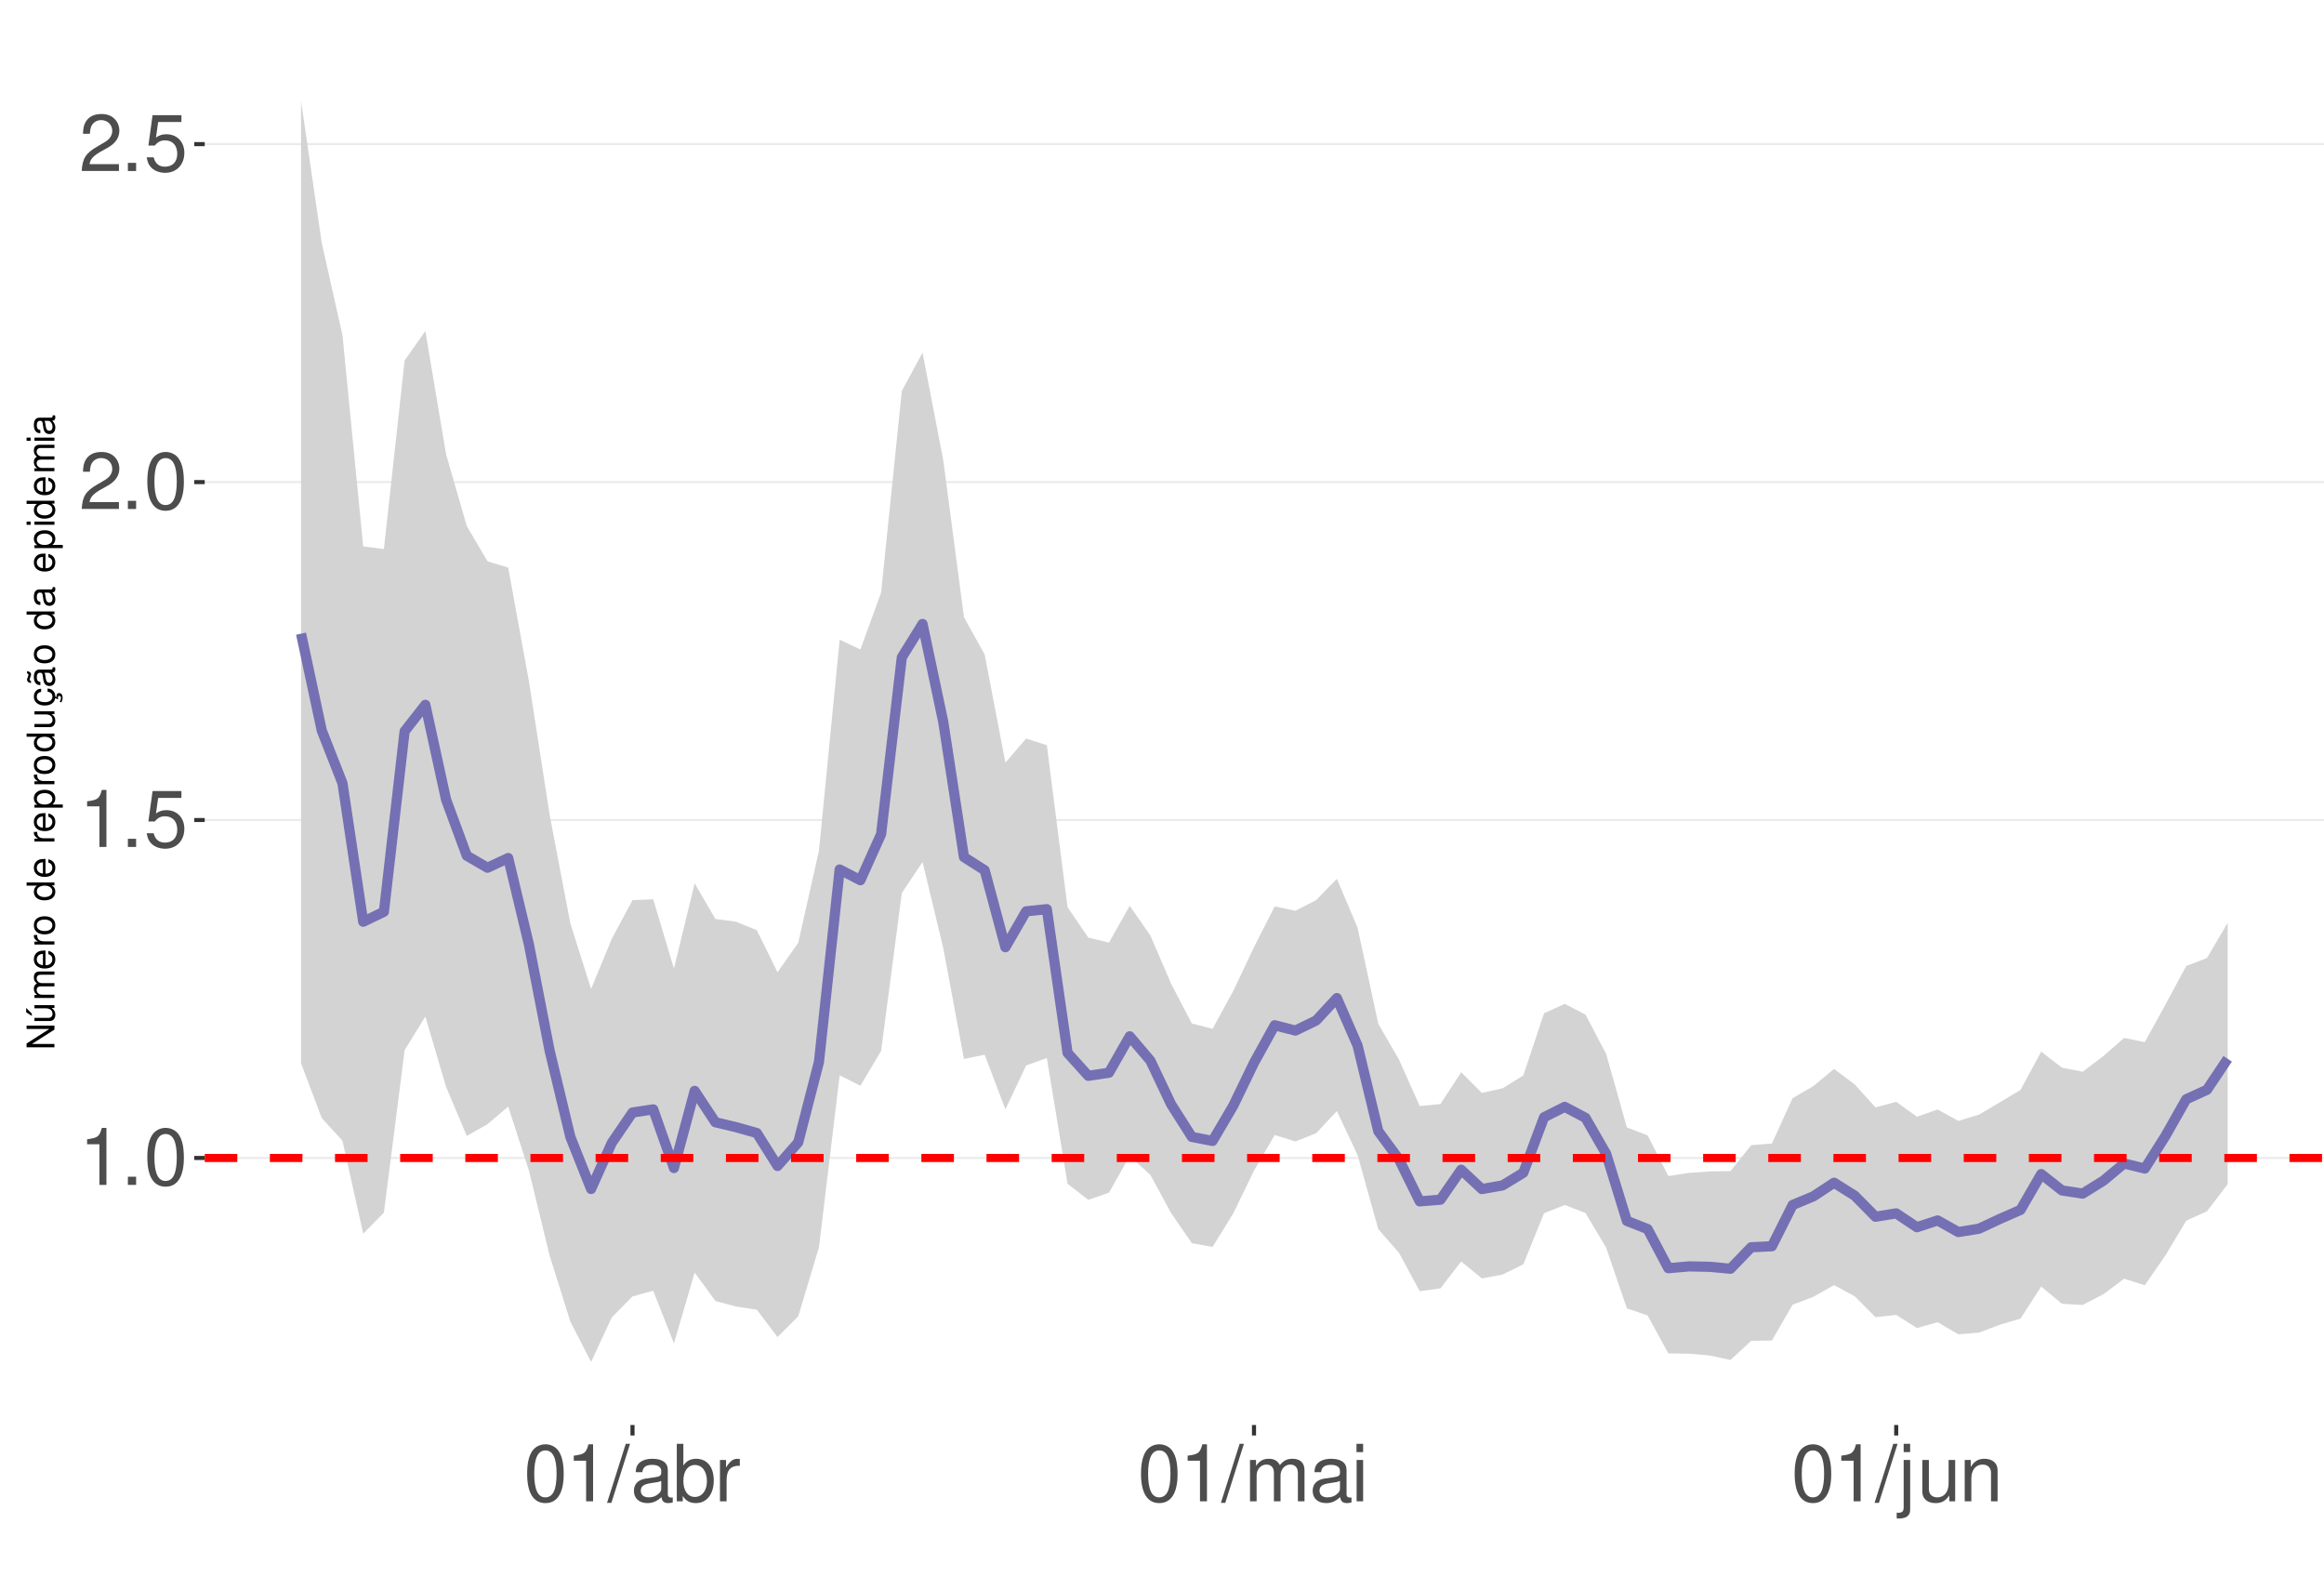
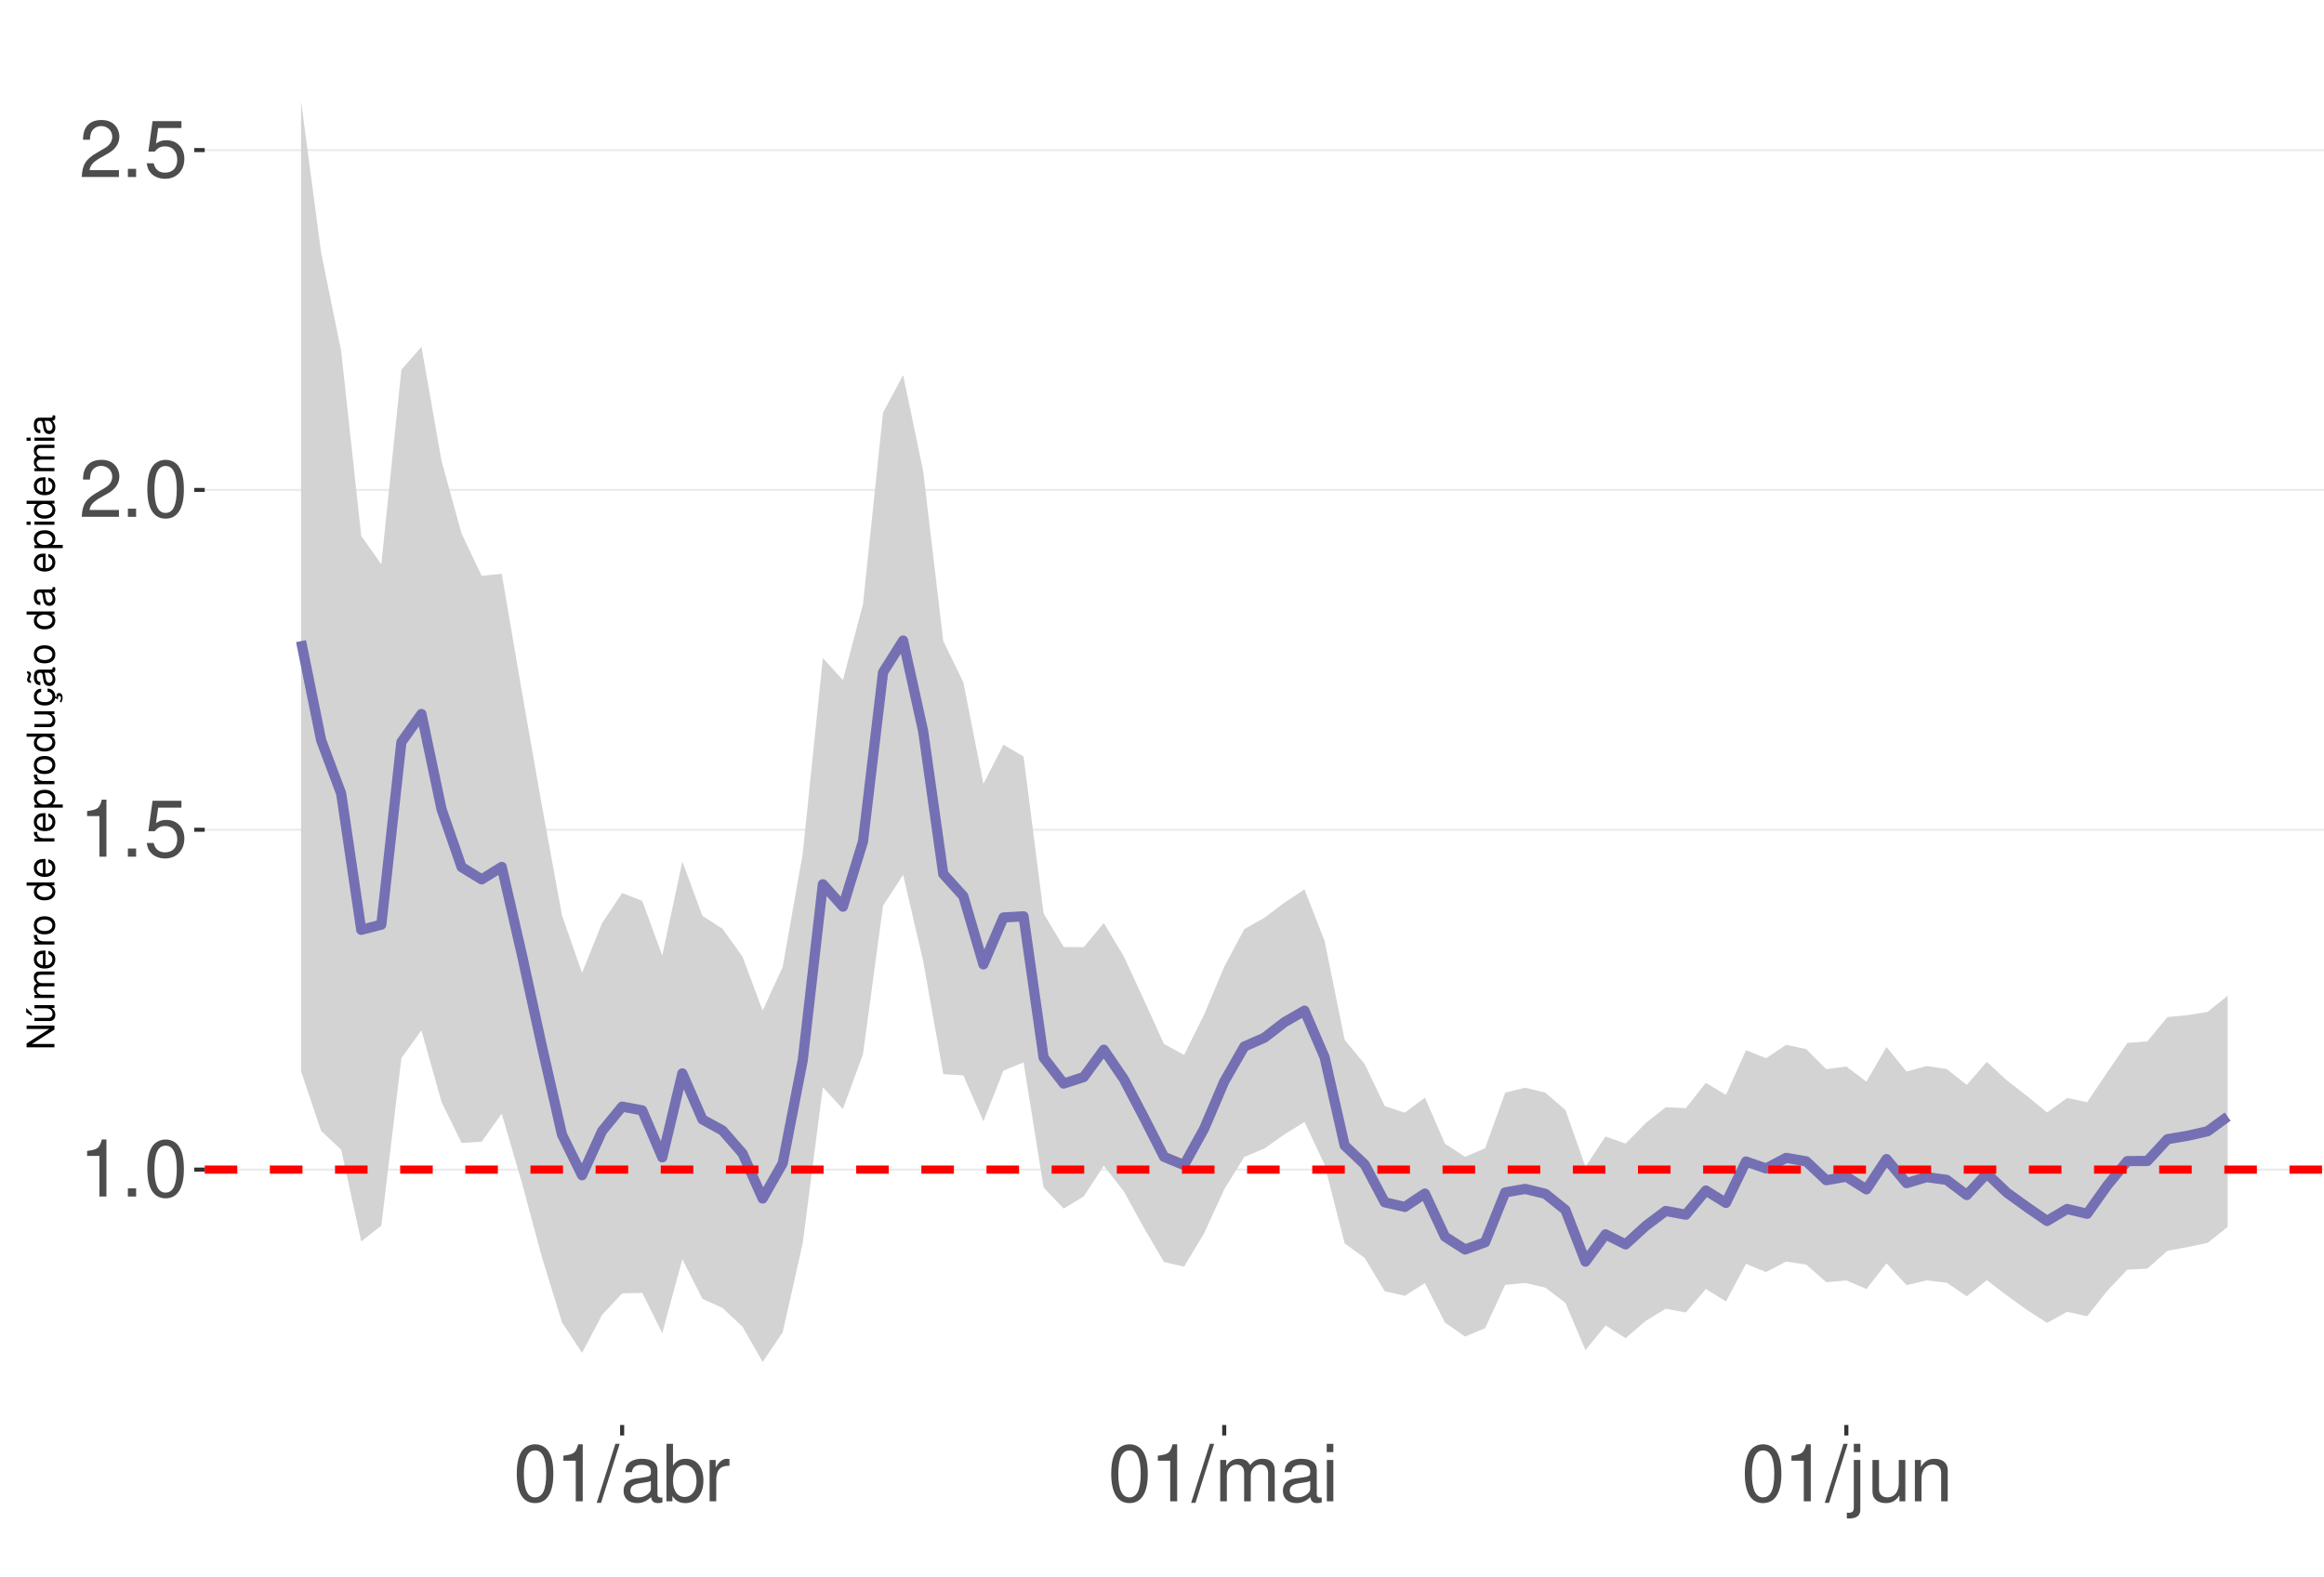
<svg xmlns="http://www.w3.org/2000/svg" xmlns:xlink="http://www.w3.org/1999/xlink" width="609pt" height="413pt" viewBox="0 0 609 413" version="1.1">
  <defs>
    <g>
      <symbol overflow="visible" id="glyph0-0">
        <path style="stroke:none;" d="" />
      </symbol>
      <symbol overflow="visible" id="glyph0-1">
        <path style="stroke:none;" d="M 5.344 -10.641 L 5.344 0 L 7.172 0 L 7.172 -14.938 L 5.969 -14.938 C 5.328 -12.641 4.922 -12.328 2.109 -11.953 L 2.109 -10.641 Z M 5.344 -10.641 " />
      </symbol>
      <symbol overflow="visible" id="glyph0-2">
        <path style="stroke:none;" d="M 3.953 -2.141 L 1.797 -2.141 L 1.797 0 L 3.953 0 Z M 3.953 -2.141 " />
      </symbol>
      <symbol overflow="visible" id="glyph0-3">
        <path style="stroke:none;" d="M 5.688 -14.938 C 4.312 -14.938 3.078 -14.312 2.312 -13.297 C 1.359 -11.984 0.891 -10 0.891 -7.234 C 0.891 -2.188 2.547 0.469 5.688 0.469 C 8.781 0.469 10.469 -2.188 10.469 -7.109 C 10.469 -10 10.016 -11.938 9.047 -13.297 C 8.281 -14.328 7.062 -14.938 5.688 -14.938 Z M 5.688 -13.328 C 7.641 -13.328 8.609 -11.312 8.609 -7.266 C 8.609 -3.016 7.656 -1.031 5.641 -1.031 C 3.719 -1.031 2.75 -3.094 2.75 -7.203 C 2.75 -11.312 3.719 -13.328 5.688 -13.328 Z M 5.688 -13.328 " />
      </symbol>
      <symbol overflow="visible" id="glyph0-4">
        <path style="stroke:none;" d="M 9.828 -14.641 L 2.266 -14.641 L 1.172 -6.672 L 2.844 -6.672 C 3.703 -7.688 4.406 -8.031 5.562 -8.031 C 7.516 -8.031 8.734 -6.688 8.734 -4.531 C 8.734 -2.422 7.516 -1.141 5.531 -1.141 C 3.953 -1.141 2.969 -1.938 2.547 -3.594 L 0.719 -3.594 C 0.969 -2.391 1.172 -1.812 1.609 -1.281 C 2.438 -0.172 3.922 0.469 5.578 0.469 C 8.531 0.469 10.594 -1.672 10.594 -4.766 C 10.594 -7.656 8.672 -9.641 5.859 -9.641 C 4.828 -9.641 4 -9.375 3.156 -8.766 L 3.734 -12.844 L 9.828 -12.844 Z M 9.828 -14.641 " />
      </symbol>
      <symbol overflow="visible" id="glyph0-5">
        <path style="stroke:none;" d="M 10.453 -1.797 L 2.75 -1.797 C 2.938 -3.031 3.594 -3.828 5.391 -4.922 L 7.453 -6.078 C 9.5 -7.203 10.562 -8.734 10.562 -10.578 C 10.562 -11.812 10.062 -12.969 9.188 -13.781 C 8.328 -14.562 7.25 -14.938 5.859 -14.938 C 4 -14.938 2.625 -14.281 1.812 -13 C 1.297 -12.203 1.078 -11.281 1.031 -9.766 L 2.844 -9.766 C 2.906 -10.781 3.031 -11.375 3.281 -11.875 C 3.766 -12.781 4.703 -13.344 5.797 -13.344 C 7.453 -13.344 8.703 -12.141 8.703 -10.531 C 8.703 -9.344 8.016 -8.297 6.719 -7.562 L 4.812 -6.438 C 1.75 -4.688 0.875 -3.281 0.703 -0.016 L 10.453 -0.016 Z M 10.453 -1.797 " />
      </symbol>
      <symbol overflow="visible" id="glyph0-6">
        <path style="stroke:none;" d="M 4.734 -15.062 L -0.172 0.406 L 0.969 0.406 L 5.859 -15.062 Z M 4.734 -15.062 " />
      </symbol>
      <symbol overflow="visible" id="glyph0-7">
        <path style="stroke:none;" d="M 11.047 -1.016 C 10.859 -0.969 10.781 -0.969 10.672 -0.969 C 10.078 -0.969 9.75 -1.281 9.75 -1.812 L 9.75 -8.188 C 9.75 -10.094 8.344 -11.141 5.688 -11.141 C 4.094 -11.141 2.828 -10.672 2.094 -9.875 C 1.594 -9.312 1.391 -8.703 1.344 -7.625 L 3.078 -7.625 C 3.219 -8.938 4 -9.547 5.625 -9.547 C 7.188 -9.547 8.031 -8.969 8.031 -7.938 L 8.031 -7.484 C 8.016 -6.734 7.641 -6.469 6.234 -6.281 C 3.797 -5.969 3.422 -5.891 2.766 -5.625 C 1.516 -5.078 0.875 -4.125 0.875 -2.734 C 0.875 -0.766 2.234 0.469 4.422 0.469 C 5.781 0.469 6.875 0 8.094 -1.109 C 8.219 0 8.766 0.469 9.875 0.469 C 10.25 0.469 10.469 0.438 11.047 0.297 Z M 8.031 -3.406 C 8.031 -2.828 7.875 -2.484 7.359 -2 C 6.656 -1.359 5.797 -1.031 4.797 -1.031 C 3.453 -1.031 2.672 -1.672 2.672 -2.766 C 2.672 -3.906 3.406 -4.484 5.266 -4.75 C 7.109 -5 7.453 -5.078 8.031 -5.344 Z M 8.031 -3.406 " />
      </symbol>
      <symbol overflow="visible" id="glyph0-8">
        <path style="stroke:none;" d="M 1.109 -15.062 L 1.109 0 L 2.672 0 L 2.672 -1.391 C 3.484 -0.125 4.578 0.469 6.094 0.469 C 8.938 0.469 10.797 -1.859 10.797 -5.453 C 10.797 -8.969 9.047 -11.141 6.172 -11.141 C 4.688 -11.141 3.641 -10.578 2.828 -9.359 L 2.828 -15.062 Z M 5.844 -9.516 C 7.766 -9.516 9 -7.844 9 -5.266 C 9 -2.812 7.719 -1.141 5.844 -1.141 C 4 -1.141 2.828 -2.781 2.828 -5.328 C 2.828 -7.875 4 -9.516 5.844 -9.516 Z M 5.844 -9.516 " />
      </symbol>
      <symbol overflow="visible" id="glyph0-9">
        <path style="stroke:none;" d="M 1.422 -10.828 L 1.422 0 L 3.156 0 L 3.156 -5.625 C 3.188 -8.219 4.25 -9.375 6.625 -9.312 L 6.625 -11.078 C 6.344 -11.109 6.172 -11.141 5.969 -11.141 C 4.859 -11.141 4 -10.469 3.016 -8.859 L 3.016 -10.828 Z M 1.422 -10.828 " />
      </symbol>
      <symbol overflow="visible" id="glyph0-10">
        <path style="stroke:none;" d="M 1.453 -10.828 L 1.453 0 L 3.188 0 L 3.188 -6.797 C 3.188 -8.359 4.312 -9.625 5.719 -9.625 C 7 -9.625 7.719 -8.844 7.719 -7.453 L 7.719 0 L 9.453 0 L 9.453 -6.797 C 9.453 -8.359 10.594 -9.625 12 -9.625 C 13.266 -9.625 14 -8.812 14 -7.453 L 14 0 L 15.734 0 L 15.734 -8.125 C 15.734 -10.062 14.625 -11.141 12.594 -11.141 C 11.156 -11.141 10.281 -10.703 9.281 -9.484 C 8.641 -10.641 7.766 -11.141 6.359 -11.141 C 4.922 -11.141 3.953 -10.594 3.031 -9.297 L 3.031 -10.828 Z M 1.453 -10.828 " />
      </symbol>
      <symbol overflow="visible" id="glyph0-11">
        <path style="stroke:none;" d="M 3.094 -10.828 L 1.391 -10.828 L 1.391 0 L 3.094 0 Z M 3.094 -15.062 L 1.359 -15.062 L 1.359 -12.891 L 3.094 -12.891 Z M 3.094 -15.062 " />
      </symbol>
      <symbol overflow="visible" id="glyph0-12">
        <path style="stroke:none;" d="M 1.453 -10.828 L 1.453 1.562 C 1.453 2.641 1.109 3 0.047 3 C -0.078 3 -0.141 3 -0.375 2.969 L -0.375 4.438 C -0.172 4.484 -0.062 4.5 0.203 4.5 C 2.141 4.5 3.156 3.734 3.156 2.25 L 3.156 -10.828 Z M 3.156 -15.062 L 1.453 -15.062 L 1.453 -12.891 L 3.156 -12.891 Z M 3.156 -15.062 " />
      </symbol>
      <symbol overflow="visible" id="glyph0-13">
        <path style="stroke:none;" d="M 9.953 0 L 9.953 -10.828 L 8.234 -10.828 L 8.234 -4.688 C 8.234 -2.484 7.078 -1.031 5.281 -1.031 C 3.922 -1.031 3.062 -1.859 3.062 -3.156 L 3.062 -10.828 L 1.344 -10.828 L 1.344 -2.484 C 1.344 -0.688 2.688 0.469 4.797 0.469 C 6.375 0.469 7.391 -0.078 8.406 -1.516 L 8.406 0 Z M 9.953 0 " />
      </symbol>
      <symbol overflow="visible" id="glyph0-14">
        <path style="stroke:none;" d="M 1.453 -10.828 L 1.453 0 L 3.188 0 L 3.188 -5.969 C 3.188 -8.188 4.344 -9.625 6.109 -9.625 C 7.484 -9.625 8.344 -8.797 8.344 -7.5 L 8.344 0 L 10.062 0 L 10.062 -8.188 C 10.062 -9.984 8.719 -11.141 6.625 -11.141 C 5.016 -11.141 3.984 -10.516 3.031 -9 L 3.031 -10.828 Z M 1.453 -10.828 " />
      </symbol>
      <symbol overflow="visible" id="glyph1-0">
        <path style="stroke:none;" d="" />
      </symbol>
      <symbol overflow="visible" id="glyph1-1">
        <path style="stroke:none;" d="M -7.297 -6.453 L -7.297 -5.578 L -1.328 -5.578 L -7.297 -1.766 L -7.297 -0.766 L 0 -0.766 L 0 -1.641 L -5.906 -1.641 L 0 -5.406 L 0 -6.453 Z M -7.297 -6.453 " />
      </symbol>
      <symbol overflow="visible" id="glyph1-2">
        <path style="stroke:none;" d="M 0 -4.812 L -5.234 -4.812 L -5.234 -3.984 L -2.266 -3.984 C -1.203 -3.984 -0.5 -3.438 -0.5 -2.562 C -0.5 -1.906 -0.906 -1.484 -1.531 -1.484 L -5.234 -1.484 L -5.234 -0.656 L -1.203 -0.656 C -0.328 -0.656 0.234 -1.297 0.234 -2.312 C 0.234 -3.094 -0.047 -3.578 -0.734 -4.062 L 0 -4.062 Z M -7.406 -2.953 L -5.922 -2 L -5.922 -2.594 L -7.406 -4.094 Z M -7.406 -2.953 " />
      </symbol>
      <symbol overflow="visible" id="glyph1-3">
        <path style="stroke:none;" d="M -5.234 -0.703 L 0 -0.703 L 0 -1.547 L -3.297 -1.547 C -4.047 -1.547 -4.656 -2.094 -4.656 -2.766 C -4.656 -3.391 -4.281 -3.734 -3.609 -3.734 L 0 -3.734 L 0 -4.578 L -3.297 -4.578 C -4.047 -4.578 -4.656 -5.125 -4.656 -5.812 C -4.656 -6.422 -4.266 -6.781 -3.609 -6.781 L 0 -6.781 L 0 -7.625 L -3.938 -7.625 C -4.875 -7.625 -5.391 -7.078 -5.391 -6.094 C -5.391 -5.406 -5.188 -4.984 -4.594 -4.484 C -5.156 -4.188 -5.391 -3.766 -5.391 -3.078 C -5.391 -2.375 -5.125 -1.906 -4.5 -1.469 L -5.234 -1.469 Z M -5.234 -0.703 " />
      </symbol>
      <symbol overflow="visible" id="glyph1-4">
        <path style="stroke:none;" d="M -2.344 -5.125 C -3.141 -5.125 -3.625 -5.062 -4.016 -4.922 C -4.875 -4.578 -5.391 -3.781 -5.391 -2.797 C -5.391 -1.344 -4.281 -0.406 -2.547 -0.406 C -0.812 -0.406 0.234 -1.297 0.234 -2.781 C 0.234 -3.984 -0.453 -4.812 -1.594 -5.016 L -1.594 -4.188 C -0.906 -3.953 -0.547 -3.484 -0.547 -2.812 C -0.547 -2.281 -0.781 -1.828 -1.219 -1.547 C -1.516 -1.344 -1.812 -1.281 -2.344 -1.266 Z M -3.016 -1.297 C -3.984 -1.359 -4.625 -1.953 -4.625 -2.797 C -4.625 -3.641 -3.953 -4.234 -3.016 -4.234 Z M -3.016 -1.297 " />
      </symbol>
      <symbol overflow="visible" id="glyph1-5">
        <path style="stroke:none;" d="M -5.234 -0.688 L 0 -0.688 L 0 -1.531 L -2.719 -1.531 C -3.984 -1.547 -4.547 -2.062 -4.516 -3.203 L -5.359 -3.203 C -5.375 -3.062 -5.391 -2.984 -5.391 -2.891 C -5.391 -2.344 -5.062 -1.938 -4.297 -1.453 L -5.234 -1.453 Z M -5.234 -0.688 " />
      </symbol>
      <symbol overflow="visible" id="glyph1-6">
        <path style="stroke:none;" d="M -5.391 -2.719 C -5.391 -1.234 -4.344 -0.359 -2.578 -0.359 C -0.812 -0.359 0.234 -1.234 0.234 -2.734 C 0.234 -4.203 -0.812 -5.094 -2.547 -5.094 C -4.359 -5.094 -5.391 -4.234 -5.391 -2.719 Z M -4.625 -2.734 C -4.625 -3.672 -3.844 -4.234 -2.547 -4.234 C -1.312 -4.234 -0.547 -3.656 -0.547 -2.734 C -0.547 -1.797 -1.312 -1.234 -2.578 -1.234 C -3.844 -1.234 -4.625 -1.797 -4.625 -2.734 Z M -4.625 -2.734 " />
      </symbol>
      <symbol overflow="visible" id="glyph1-7">
        <path style="stroke:none;" d="" />
      </symbol>
      <symbol overflow="visible" id="glyph1-8">
        <path style="stroke:none;" d="M -7.297 -4.953 L -7.297 -4.125 L -4.578 -4.125 C -5.109 -3.766 -5.391 -3.203 -5.391 -2.516 C -5.391 -1.156 -4.297 -0.266 -2.625 -0.266 C -0.859 -0.266 0.234 -1.125 0.234 -2.547 C 0.234 -3.266 -0.047 -3.766 -0.688 -4.203 L 0 -4.203 L 0 -4.953 Z M -4.609 -2.656 C -4.609 -3.547 -3.812 -4.125 -2.562 -4.125 C -1.344 -4.125 -0.547 -3.547 -0.547 -2.656 C -0.547 -1.734 -1.359 -1.125 -2.578 -1.125 C -3.797 -1.125 -4.609 -1.734 -4.609 -2.656 Z M -4.609 -2.656 " />
      </symbol>
      <symbol overflow="visible" id="glyph1-9">
        <path style="stroke:none;" d="M 2.188 -0.547 L 2.188 -1.375 L -0.547 -1.375 C -0.016 -1.812 0.234 -2.312 0.234 -2.984 C 0.234 -4.344 -0.859 -5.234 -2.531 -5.234 C -4.297 -5.234 -5.391 -4.375 -5.391 -2.984 C -5.391 -2.266 -5.062 -1.703 -4.453 -1.312 L -5.234 -1.312 L -5.234 -0.547 Z M -4.609 -2.844 C -4.609 -3.766 -3.797 -4.359 -2.547 -4.359 C -1.359 -4.359 -0.547 -3.75 -0.547 -2.844 C -0.547 -1.953 -1.344 -1.375 -2.578 -1.375 C -3.812 -1.375 -4.609 -1.953 -4.609 -2.844 Z M -4.609 -2.844 " />
      </symbol>
      <symbol overflow="visible" id="glyph1-10">
        <path style="stroke:none;" d="M 0 -4.812 L -5.234 -4.812 L -5.234 -3.984 L -2.266 -3.984 C -1.203 -3.984 -0.5 -3.438 -0.5 -2.562 C -0.5 -1.906 -0.906 -1.484 -1.531 -1.484 L -5.234 -1.484 L -5.234 -0.656 L -1.203 -0.656 C -0.328 -0.656 0.234 -1.297 0.234 -2.312 C 0.234 -3.094 -0.047 -3.578 -0.734 -4.062 L 0 -4.062 Z M 0 -4.812 " />
      </symbol>
      <symbol overflow="visible" id="glyph1-11">
        <path style="stroke:none;" d="M 0.234 -2.641 C 0.234 -3.875 -0.547 -4.703 -1.797 -4.766 L -1.797 -3.938 C -0.953 -3.797 -0.531 -3.359 -0.531 -2.656 C -0.531 -1.734 -1.281 -1.188 -2.516 -1.188 C -3.844 -1.188 -4.625 -1.719 -4.625 -2.625 C -4.625 -3.328 -4.203 -3.766 -3.484 -3.875 L -3.484 -4.703 C -3.984 -4.672 -4.312 -4.562 -4.609 -4.359 C -5.094 -4 -5.391 -3.375 -5.391 -2.641 C -5.391 -1.219 -4.266 -0.312 -2.531 -0.312 C -1.469 -0.312 -0.625 -0.672 -0.156 -1.312 C 0.047 -1.594 0.125 -1.812 0.203 -2.25 L 0.922 -1.938 L 0.984 -2.062 C 0.938 -2.188 0.906 -2.25 0.906 -2.375 C 0.906 -2.656 1.047 -2.828 1.281 -2.828 C 1.547 -2.828 1.734 -2.594 1.734 -2.297 C 1.734 -2.031 1.672 -1.844 1.438 -1.406 L 1.406 -1.312 L 1.812 -1.094 C 2.078 -1.75 2.141 -1.953 2.141 -2.344 C 2.141 -3.109 1.781 -3.578 1.203 -3.578 C 0.781 -3.578 0.547 -3.297 0.547 -2.797 C 0.547 -2.703 0.547 -2.641 0.562 -2.516 Z M 0.234 -2.641 " />
      </symbol>
      <symbol overflow="visible" id="glyph1-12">
        <path style="stroke:none;" d="M -0.484 -5.344 C -0.469 -5.266 -0.469 -5.219 -0.469 -5.172 C -0.469 -4.875 -0.625 -4.719 -0.875 -4.719 L -3.953 -4.719 C -4.891 -4.719 -5.391 -4.047 -5.391 -2.75 C -5.391 -1.984 -5.172 -1.375 -4.781 -1.016 C -4.516 -0.766 -4.203 -0.672 -3.688 -0.656 L -3.688 -1.484 C -4.328 -1.562 -4.625 -1.938 -4.625 -2.719 C -4.625 -3.484 -4.344 -3.891 -3.844 -3.891 L -3.625 -3.891 C -3.266 -3.875 -3.125 -3.703 -3.047 -3.016 C -2.891 -1.844 -2.844 -1.656 -2.719 -1.344 C -2.453 -0.734 -2 -0.422 -1.312 -0.422 C -0.375 -0.422 0.234 -1.078 0.234 -2.141 C 0.234 -2.797 0 -3.328 -0.547 -3.922 C 0 -3.984 0.234 -4.234 0.234 -4.781 C 0.234 -4.953 0.203 -5.062 0.141 -5.344 Z M -1.656 -3.891 C -1.375 -3.891 -1.203 -3.812 -0.969 -3.562 C -0.656 -3.219 -0.5 -2.812 -0.5 -2.312 C -0.5 -1.672 -0.812 -1.297 -1.344 -1.297 C -1.891 -1.297 -2.172 -1.656 -2.297 -2.547 C -2.422 -3.438 -2.453 -3.609 -2.594 -3.891 Z M -7.172 -3.75 C -6.922 -3.672 -6.812 -3.547 -6.812 -3.375 C -6.812 -3.25 -6.875 -2.984 -6.984 -2.734 C -7.156 -2.312 -7.172 -2.25 -7.172 -2.047 C -7.172 -1.594 -6.797 -1.297 -6.141 -1.188 L -6.141 -1.766 C -6.375 -1.812 -6.5 -1.938 -6.5 -2.094 C -6.5 -2.203 -6.469 -2.344 -6.375 -2.578 C -6.156 -3.156 -6.125 -3.234 -6.125 -3.438 C -6.125 -3.922 -6.484 -4.219 -7.172 -4.312 Z M -7.172 -3.75 " />
      </symbol>
      <symbol overflow="visible" id="glyph1-13">
        <path style="stroke:none;" d="M -0.484 -5.344 C -0.469 -5.266 -0.469 -5.219 -0.469 -5.172 C -0.469 -4.875 -0.625 -4.719 -0.875 -4.719 L -3.953 -4.719 C -4.891 -4.719 -5.391 -4.047 -5.391 -2.75 C -5.391 -1.984 -5.172 -1.375 -4.781 -1.016 C -4.516 -0.766 -4.203 -0.672 -3.688 -0.656 L -3.688 -1.484 C -4.328 -1.562 -4.625 -1.938 -4.625 -2.719 C -4.625 -3.484 -4.344 -3.891 -3.844 -3.891 L -3.625 -3.891 C -3.266 -3.875 -3.125 -3.703 -3.047 -3.016 C -2.891 -1.844 -2.844 -1.656 -2.719 -1.344 C -2.453 -0.734 -2 -0.422 -1.312 -0.422 C -0.375 -0.422 0.234 -1.078 0.234 -2.141 C 0.234 -2.797 0 -3.328 -0.547 -3.922 C 0 -3.984 0.234 -4.234 0.234 -4.781 C 0.234 -4.953 0.203 -5.062 0.141 -5.344 Z M -1.656 -3.891 C -1.375 -3.891 -1.203 -3.812 -0.969 -3.562 C -0.656 -3.219 -0.5 -2.812 -0.5 -2.312 C -0.5 -1.672 -0.812 -1.297 -1.344 -1.297 C -1.891 -1.297 -2.172 -1.656 -2.297 -2.547 C -2.422 -3.438 -2.453 -3.609 -2.594 -3.891 Z M -1.656 -3.891 " />
      </symbol>
      <symbol overflow="visible" id="glyph1-14">
        <path style="stroke:none;" d="M -5.234 -1.5 L -5.234 -0.672 L 0 -0.672 L 0 -1.5 Z M -7.297 -1.5 L -7.297 -0.656 L -6.234 -0.656 L -6.234 -1.5 Z M -7.297 -1.5 " />
      </symbol>
    </g>
    <clipPath id="clip1">
      <path d="M 53.645 9.961 L 609 9.961 L 609 373.328 L 53.645 373.328 Z M 53.645 9.961 " />
    </clipPath>
    <clipPath id="clip2">
-       <path d="M 53.645 303 L 609 303 L 609 304 L 53.645 304 Z M 53.645 303 " />
+       <path d="M 53.645 306 L 609 306 L 609 307 L 53.645 307 Z M 53.645 306 " />
    </clipPath>
    <clipPath id="clip3">
-       <path d="M 53.645 214 L 609 214 L 609 216 L 53.645 216 Z M 53.645 214 " />
+       <path d="M 53.645 217 L 609 217 L 609 218 L 53.645 218 Z M 53.645 217 " />
    </clipPath>
    <clipPath id="clip4">
-       <path d="M 53.645 126 L 609 126 L 609 127 L 53.645 127 Z M 53.645 126 " />
+       <path d="M 53.645 128 L 609 128 L 609 129 L 53.645 129 Z M 53.645 128 " />
    </clipPath>
    <clipPath id="clip5">
-       <path d="M 53.645 37 L 609 37 L 609 39 L 53.645 39 Z M 53.645 37 " />
+       <path d="M 53.645 39 L 609 39 L 609 40 L 53.645 40 Z M 53.645 39 " />
    </clipPath>
    <clipPath id="clip6">
-       <path d="M 53.645 302 L 609 302 L 609 305 L 53.645 305 Z M 53.645 302 " />
+       <path d="M 53.645 305 L 609 305 L 609 308 L 53.645 308 Z M 53.645 305 " />
    </clipPath>
  </defs>
  <g id="surface177">
    <rect x="0" y="0" width="609" height="413" style="fill:rgb(100%,100%,100%);fill-opacity:1;stroke:none;" />
    <rect x="0" y="0" width="609" height="413" style="fill:rgb(100%,100%,100%);fill-opacity:1;stroke:none;" />
    <path style="fill:none;stroke-width:1.067;stroke-linecap:round;stroke-linejoin:round;stroke:rgb(100%,100%,100%);stroke-opacity:1;stroke-miterlimit:10;" d="M 0 413 L 609 413 L 609 0 L 0 0 Z M 0 413 " />
    <g clip-path="url(#clip1)" clip-rule="nonzero">
      <path style=" stroke:none;fill-rule:nonzero;fill:rgb(100%,100%,100%);fill-opacity:1;" d="M 53.645 373.328 L 609 373.328 L 609 9.961 L 53.645 9.961 Z M 53.645 373.328 " />
    </g>
    <g clip-path="url(#clip2)" clip-rule="nonzero">
-       <path style="fill:none;stroke-width:0.533;stroke-linecap:butt;stroke-linejoin:round;stroke:rgb(92.157%,92.157%,92.157%);stroke-opacity:1;stroke-miterlimit:10;" d="M 53.645 303.367 L 609 303.367 " />
+       <path style="fill:none;stroke-width:0.533;stroke-linecap:butt;stroke-linejoin:round;stroke:rgb(92.157%,92.157%,92.157%);stroke-opacity:1;stroke-miterlimit:10;" d="M 53.645 306.414 L 609 306.414 " />
    </g>
    <g clip-path="url(#clip3)" clip-rule="nonzero">
-       <path style="fill:none;stroke-width:0.533;stroke-linecap:butt;stroke-linejoin:round;stroke:rgb(92.157%,92.157%,92.157%);stroke-opacity:1;stroke-miterlimit:10;" d="M 53.645 214.832 L 609 214.832 " />
+       <path style="fill:none;stroke-width:0.533;stroke-linecap:butt;stroke-linejoin:round;stroke:rgb(92.157%,92.157%,92.157%);stroke-opacity:1;stroke-miterlimit:10;" d="M 53.645 217.383 L 609 217.383 " />
    </g>
    <g clip-path="url(#clip4)" clip-rule="nonzero">
-       <path style="fill:none;stroke-width:0.533;stroke-linecap:butt;stroke-linejoin:round;stroke:rgb(92.157%,92.157%,92.157%);stroke-opacity:1;stroke-miterlimit:10;" d="M 53.645 126.293 L 609 126.293 " />
+       <path style="fill:none;stroke-width:0.533;stroke-linecap:butt;stroke-linejoin:round;stroke:rgb(92.157%,92.157%,92.157%);stroke-opacity:1;stroke-miterlimit:10;" d="M 53.645 128.352 L 609 128.352 " />
    </g>
    <g clip-path="url(#clip5)" clip-rule="nonzero">
-       <path style="fill:none;stroke-width:0.533;stroke-linecap:butt;stroke-linejoin:round;stroke:rgb(92.157%,92.157%,92.157%);stroke-opacity:1;stroke-miterlimit:10;" d="M 53.645 37.754 L 609 37.754 " />
-     </g>
-     <path style=" stroke:none;fill-rule:nonzero;fill:rgb(82.745%,82.745%,82.745%);fill-opacity:1;" d="M 78.887 26.48 L 84.316 63.648 L 89.746 87.828 L 95.176 143.148 L 100.602 143.84 L 106.031 94.441 L 111.461 86.73 L 116.891 119 L 122.316 137.805 L 127.746 147.039 L 133.176 148.715 L 138.605 178.473 L 144.031 213.453 L 149.461 241.914 L 154.891 259.094 L 160.32 245.949 L 165.746 235.824 L 171.176 235.602 L 176.605 253.758 L 182.035 231.406 L 187.461 240.754 L 192.891 241.484 L 198.32 243.691 L 203.75 254.723 L 209.176 246.996 L 214.605 222.867 L 220.035 167.578 L 225.465 170.148 L 230.891 155.258 L 236.32 102.422 L 241.75 92.398 L 247.18 120.566 L 252.605 161.695 L 258.035 171.488 L 263.465 199.801 L 268.895 193.496 L 274.32 195.227 L 279.75 237.668 L 285.18 245.633 L 290.605 246.949 L 296.035 237.297 L 301.465 245.109 L 306.895 257.742 L 312.32 268.133 L 317.75 269.535 L 323.18 259.594 L 328.609 248.125 L 334.035 237.457 L 339.465 238.609 L 344.895 235.812 L 350.324 230.219 L 355.75 243.059 L 361.18 268.223 L 366.609 277.602 L 372.039 289.773 L 377.465 289.242 L 382.895 280.906 L 388.324 286.332 L 393.754 285.113 L 399.18 281.746 L 404.609 265.465 L 410.039 262.992 L 415.469 265.801 L 420.895 276.133 L 426.324 295.367 L 431.754 297.434 L 437.184 308.113 L 442.609 307.277 L 448.039 306.887 L 453.469 306.801 L 458.898 300.02 L 464.324 299.586 L 469.754 287.688 L 475.184 284.551 L 480.613 280.035 L 486.039 284.109 L 491.469 290.133 L 496.898 288.648 L 502.328 292.566 L 507.754 290.668 L 513.184 293.66 L 518.613 292.004 L 524.039 288.797 L 529.469 285.539 L 534.898 275.508 L 540.328 279.711 L 545.754 280.77 L 551.184 276.684 L 556.613 271.922 L 562.043 273.02 L 567.469 263.152 L 572.898 253.074 L 578.328 250.988 L 583.758 241.754 L 583.758 310.23 L 578.328 317.332 L 572.898 319.809 L 567.469 328.855 L 562.043 336.707 L 556.613 335 L 551.184 339.066 L 545.754 341.867 L 540.328 341.574 L 534.898 337.047 L 529.469 345.461 L 524.039 347.055 L 518.613 349.125 L 513.184 349.555 L 507.754 346.398 L 502.328 347.922 L 496.898 344.484 L 491.469 345.074 L 486.039 339.613 L 480.613 336.684 L 475.184 339.738 L 469.754 341.805 L 464.324 351.191 L 458.898 351.27 L 453.469 356.293 L 448.039 355.117 L 442.609 354.637 L 437.184 354.566 L 431.754 344.625 L 426.324 342.773 L 420.895 326.891 L 415.469 317.77 L 410.039 315.691 L 404.609 317.848 L 399.18 331.223 L 393.754 333.906 L 388.324 334.922 L 382.895 330.477 L 377.465 337.531 L 372.039 338.273 L 366.609 328.227 L 361.18 322.02 L 355.75 302.598 L 350.324 291.082 L 344.895 296.879 L 339.465 299.043 L 334.035 297.359 L 328.609 306.695 L 323.18 317.883 L 317.75 326.68 L 312.32 325.691 L 306.895 317.812 L 301.465 307.824 L 296.035 302.844 L 290.605 312.457 L 285.18 314.34 L 279.75 310.113 L 274.32 277.18 L 268.895 279.133 L 263.465 290.621 L 258.035 276.328 L 252.605 277.426 L 247.18 248.395 L 241.75 225.828 L 236.32 233.977 L 230.891 275.332 L 225.465 284.434 L 220.035 281.719 L 214.605 326.801 L 209.176 344.852 L 203.75 350.285 L 198.32 343.113 L 192.891 342.293 L 187.461 340.832 L 182.035 333.391 L 176.605 351.949 L 171.176 338.145 L 165.746 339.645 L 160.32 345.137 L 154.891 356.812 L 149.461 346.227 L 144.031 328.953 L 138.605 306.672 L 133.176 289.914 L 127.746 294.512 L 122.316 297.598 L 116.891 284.742 L 111.461 266.309 L 106.031 275.129 L 100.602 317.684 L 95.176 323.207 L 89.746 298.867 L 84.316 292.918 L 78.887 278.543 Z M 78.887 26.48 " />
-     <path style="fill:none;stroke-width:2.667;stroke-linecap:butt;stroke-linejoin:round;stroke:rgb(45.882%,43.922%,70.196%);stroke-opacity:1;stroke-miterlimit:10;" d="M 78.887 166.008 L 84.316 191.379 L 89.746 205.195 L 95.176 241.48 L 100.602 238.871 L 106.031 191.586 L 111.461 184.652 L 116.891 209.477 L 122.316 224.172 L 127.746 227.328 L 133.176 224.789 L 138.605 247.449 L 144.031 275.266 L 149.461 297.859 L 154.891 311.492 L 160.32 299.41 L 165.746 291.461 L 171.176 290.633 L 176.605 306.008 L 182.035 285.789 L 187.461 294.004 L 192.891 295.301 L 198.32 296.828 L 203.75 305.469 L 209.176 299.273 L 214.605 278.207 L 220.035 227.793 L 225.465 230.602 L 230.891 218.539 L 236.32 172.219 L 241.75 163.465 L 247.18 189.133 L 252.605 224.535 L 258.035 227.992 L 263.465 248.156 L 268.895 238.754 L 274.32 238.188 L 279.75 275.828 L 285.18 281.844 L 290.605 281.035 L 296.035 271.488 L 301.465 277.879 L 306.895 289.32 L 312.32 297.848 L 317.75 298.906 L 323.18 289.676 L 328.609 278.434 L 334.035 268.598 L 339.465 269.992 L 344.895 267.352 L 350.324 261.48 L 355.75 273.93 L 361.18 296.355 L 366.609 303.738 L 372.039 314.738 L 377.465 314.297 L 382.895 306.445 L 388.324 311.52 L 393.754 310.551 L 399.18 307.238 L 404.609 292.703 L 410.039 289.977 L 415.469 292.844 L 420.895 302.289 L 426.324 319.859 L 431.754 321.992 L 437.184 332.246 L 442.609 331.77 L 448.039 331.883 L 453.469 332.391 L 458.898 326.758 L 464.324 326.496 L 469.754 315.684 L 475.184 313.426 L 480.613 309.848 L 486.039 313.254 L 491.469 318.766 L 496.898 317.883 L 502.328 321.508 L 507.754 319.73 L 513.184 322.781 L 518.613 321.891 L 524.039 319.355 L 529.469 316.969 L 534.898 307.586 L 540.328 311.867 L 545.754 312.703 L 551.184 309.332 L 556.613 304.812 L 562.043 306.137 L 567.469 297.57 L 572.898 287.984 L 578.328 285.508 L 583.758 277.383 " />
+       <path style="fill:none;stroke-width:0.533;stroke-linecap:butt;stroke-linejoin:round;stroke:rgb(92.157%,92.157%,92.157%);stroke-opacity:1;stroke-miterlimit:10;" d="M 53.645 39.32 L 609 39.32 " />
+     </g>
+     <path style=" stroke:none;fill-rule:nonzero;fill:rgb(82.745%,82.745%,82.745%);fill-opacity:1;" d="M 78.887 26.48 L 84.148 66.184 L 89.406 91.988 L 94.664 140.398 L 99.926 147.844 L 105.184 96.852 L 110.441 90.871 L 115.703 120.77 L 120.961 139.816 L 126.219 150.855 L 131.48 150.328 L 136.738 181.082 L 141.996 211.008 L 147.258 239.754 L 152.516 254.871 L 157.773 241.844 L 163.031 233.961 L 168.293 235.996 L 173.551 250.336 L 178.809 225.688 L 184.07 239.934 L 189.328 243.312 L 194.586 250.645 L 199.848 264.77 L 205.105 253.301 L 210.363 223.555 L 215.625 172.414 L 220.883 178.16 L 226.141 158.305 L 231.402 108.102 L 236.66 98.262 L 241.918 123.449 L 247.18 167.926 L 252.438 178.727 L 257.695 205.355 L 262.953 195.109 L 268.215 198.172 L 273.473 239.312 L 278.73 248.086 L 283.992 248.133 L 289.25 241.824 L 294.508 250.57 L 299.77 261.988 L 305.027 273.5 L 310.285 276.383 L 315.547 265.785 L 320.805 253.281 L 326.062 243.414 L 331.324 240.445 L 336.582 236.488 L 341.84 233.016 L 347.102 246.484 L 352.359 272.41 L 357.617 278.781 L 362.875 289.758 L 368.137 291.512 L 373.395 287.547 L 378.652 299.637 L 383.914 303.066 L 389.172 300.824 L 394.43 286.234 L 399.691 284.957 L 404.949 286.242 L 410.207 290.797 L 415.469 305.645 L 420.727 297.742 L 425.984 299.605 L 431.246 294.223 L 436.504 290.074 L 441.762 290.309 L 447.02 283.691 L 452.281 286.836 L 457.539 275.145 L 462.797 277.238 L 468.059 273.727 L 473.316 274.84 L 478.574 280.086 L 483.836 279.406 L 489.094 283.387 L 494.352 274.301 L 499.613 280.715 L 504.871 279.273 L 510.129 280.062 L 515.391 284.219 L 520.648 278.191 L 525.906 283.047 L 531.168 287.121 L 536.426 291.449 L 541.684 287.664 L 546.941 288.738 L 552.203 280.93 L 557.461 273.238 L 562.719 272.809 L 567.98 266.441 L 573.238 265.957 L 578.496 265.094 L 583.758 260.848 L 583.758 321.438 L 578.496 325.613 L 573.238 326.719 L 567.98 327.676 L 562.719 332.363 L 557.461 332.625 L 552.203 338.18 L 546.941 344.809 L 541.684 343.688 L 536.426 346.57 L 531.168 343.18 L 525.906 339.391 L 520.648 335.387 L 515.391 339.602 L 510.129 336.039 L 504.871 335.441 L 499.613 336.695 L 494.352 330.977 L 489.094 337.699 L 483.836 335.445 L 478.574 335.918 L 473.316 331.301 L 468.059 330.512 L 462.797 333.25 L 457.539 331.117 L 452.281 340.953 L 447.02 337.691 L 441.762 343.848 L 436.504 342.863 L 431.246 346.055 L 425.984 350.578 L 420.727 347.234 L 415.469 353.723 L 410.207 341.316 L 404.949 337.332 L 399.691 336.117 L 394.43 336.629 L 389.172 347.973 L 383.914 350.164 L 378.652 346.484 L 373.395 336.141 L 368.137 339.477 L 362.875 338.281 L 357.617 329.559 L 352.359 325.754 L 347.102 305.121 L 341.84 293.926 L 336.582 297.188 L 331.324 300.898 L 326.062 303.09 L 320.805 311.586 L 315.547 323.074 L 310.285 331.836 L 305.027 330.613 L 299.77 321.684 L 294.508 312.129 L 289.25 305.402 L 283.992 313.441 L 278.73 316.637 L 273.473 311.117 L 268.215 278.332 L 262.953 280.48 L 257.695 293.746 L 252.438 281.742 L 247.18 281.406 L 241.918 251.789 L 236.66 229.195 L 231.402 237.273 L 226.141 276.191 L 220.883 290.559 L 215.625 284.844 L 210.363 325.613 L 205.105 349.043 L 199.848 356.812 L 194.586 347.598 L 189.328 342.645 L 184.07 340.281 L 178.809 329.879 L 173.551 349.262 L 168.293 338.703 L 163.031 338.855 L 157.773 344.461 L 152.516 354.434 L 147.258 346.41 L 141.996 329.312 L 136.738 309.777 L 131.48 291.777 L 126.219 299.105 L 120.961 299.434 L 115.703 288.703 L 110.441 269.926 L 105.184 277.203 L 99.926 321.082 L 94.664 325.23 L 89.406 301.195 L 84.148 296.289 L 78.887 280.625 Z M 78.887 26.48 " />
+     <path style="fill:none;stroke-width:2.667;stroke-linecap:butt;stroke-linejoin:round;stroke:rgb(45.882%,43.922%,70.196%);stroke-opacity:1;stroke-miterlimit:10;" d="M 78.887 167.961 L 84.148 193.887 L 89.406 207.91 L 94.664 243.598 L 99.926 242.238 L 105.184 194.426 L 110.441 187.055 L 115.703 211.992 L 120.961 227.16 L 126.219 230.383 L 131.48 227.113 L 136.738 250.031 L 141.996 274.09 L 147.258 297.211 L 152.516 307.895 L 157.773 296.324 L 163.031 289.91 L 168.293 290.898 L 173.551 303.203 L 178.809 281.207 L 184.07 293.277 L 189.328 296.16 L 194.586 302.184 L 199.848 313.992 L 205.105 304.762 L 210.363 277.703 L 215.625 231.652 L 220.883 237.535 L 226.141 220.48 L 231.402 176.145 L 236.66 167.816 L 241.918 191.586 L 247.18 228.965 L 252.438 234.777 L 257.695 252.652 L 262.953 240.363 L 268.215 240.055 L 273.473 277.059 L 278.73 283.879 L 283.992 282.164 L 289.25 275.008 L 294.508 282.711 L 299.77 292.758 L 305.027 303.066 L 310.285 305.23 L 315.547 295.691 L 320.805 283.359 L 326.062 274.18 L 331.324 271.867 L 336.582 267.805 L 341.84 264.77 L 347.102 276.965 L 352.359 300.094 L 357.617 305.062 L 362.875 314.977 L 368.137 316.188 L 373.395 312.688 L 378.652 323.973 L 383.914 327.344 L 389.172 325.457 L 394.43 312.387 L 399.691 311.473 L 404.949 312.754 L 410.207 316.977 L 415.469 330.523 L 420.727 323.375 L 425.984 326.012 L 431.246 321.188 L 436.504 317.246 L 441.762 318.234 L 447.02 311.895 L 452.281 315.141 L 457.539 304.297 L 462.797 306.117 L 468.059 303.34 L 473.316 304.254 L 478.574 309.195 L 483.836 308.273 L 489.094 311.598 L 494.352 303.656 L 499.613 309.961 L 504.871 308.383 L 510.129 309.109 L 515.391 313.078 L 520.648 307.449 L 525.906 312.453 L 531.168 316.246 L 536.426 319.859 L 541.684 316.734 L 546.941 317.984 L 552.203 310.57 L 557.461 304.18 L 562.719 304.156 L 567.98 298.453 L 573.238 297.562 L 578.496 296.367 L 583.758 292.527 " />
    <g clip-path="url(#clip6)" clip-rule="nonzero">
-       <path style="fill:none;stroke-width:2.134;stroke-linecap:butt;stroke-linejoin:round;stroke:rgb(100%,0%,0%);stroke-opacity:1;stroke-dasharray:8.536,8.536;stroke-miterlimit:10;" d="M 53.645 303.367 L 609 303.367 " />
-     </g>
-     <g style="fill:rgb(30.196%,30.196%,30.196%);fill-opacity:1;">
-       <use xlink:href="#glyph0-1" x="20.715" y="310.421" />
-       <use xlink:href="#glyph0-2" x="31.715" y="310.421" />
-       <use xlink:href="#glyph0-3" x="37.715" y="310.421" />
-     </g>
-     <g style="fill:rgb(30.196%,30.196%,30.196%);fill-opacity:1;">
-       <use xlink:href="#glyph0-1" x="20.715" y="221.886" />
-       <use xlink:href="#glyph0-2" x="31.715" y="221.886" />
-       <use xlink:href="#glyph0-4" x="37.715" y="221.886" />
-     </g>
-     <g style="fill:rgb(30.196%,30.196%,30.196%);fill-opacity:1;">
-       <use xlink:href="#glyph0-5" x="20.715" y="133.347" />
-       <use xlink:href="#glyph0-2" x="31.715" y="133.347" />
-       <use xlink:href="#glyph0-3" x="37.715" y="133.347" />
-     </g>
-     <g style="fill:rgb(30.196%,30.196%,30.196%);fill-opacity:1;">
-       <use xlink:href="#glyph0-5" x="20.715" y="44.808" />
-       <use xlink:href="#glyph0-2" x="31.715" y="44.808" />
-       <use xlink:href="#glyph0-4" x="37.715" y="44.808" />
-     </g>
-     <path style="fill:none;stroke-width:1.067;stroke-linecap:butt;stroke-linejoin:round;stroke:rgb(20%,20%,20%);stroke-opacity:1;stroke-miterlimit:10;" d="M 50.906 303.367 L 53.645 303.367 " />
-     <path style="fill:none;stroke-width:1.067;stroke-linecap:butt;stroke-linejoin:round;stroke:rgb(20%,20%,20%);stroke-opacity:1;stroke-miterlimit:10;" d="M 50.906 214.832 L 53.645 214.832 " />
-     <path style="fill:none;stroke-width:1.067;stroke-linecap:butt;stroke-linejoin:round;stroke:rgb(20%,20%,20%);stroke-opacity:1;stroke-miterlimit:10;" d="M 50.906 126.293 L 53.645 126.293 " />
-     <path style="fill:none;stroke-width:1.067;stroke-linecap:butt;stroke-linejoin:round;stroke:rgb(20%,20%,20%);stroke-opacity:1;stroke-miterlimit:10;" d="M 50.906 37.754 L 53.645 37.754 " />
-     <path style="fill:none;stroke-width:1.067;stroke-linecap:butt;stroke-linejoin:round;stroke:rgb(20%,20%,20%);stroke-opacity:1;stroke-miterlimit:10;" d="M 165.746 376.07 L 165.746 373.328 " />
-     <path style="fill:none;stroke-width:1.067;stroke-linecap:butt;stroke-linejoin:round;stroke:rgb(20%,20%,20%);stroke-opacity:1;stroke-miterlimit:10;" d="M 328.609 376.07 L 328.609 373.328 " />
-     <path style="fill:none;stroke-width:1.067;stroke-linecap:butt;stroke-linejoin:round;stroke:rgb(20%,20%,20%);stroke-opacity:1;stroke-miterlimit:10;" d="M 496.898 376.07 L 496.898 373.328 " />
-     <g style="fill:rgb(30.196%,30.196%,30.196%);fill-opacity:1;">
-       <use xlink:href="#glyph0-3" x="137.246" y="393.315" />
-       <use xlink:href="#glyph0-1" x="148.246" y="393.315" />
-       <use xlink:href="#glyph0-6" x="159.246" y="393.315" />
-       <use xlink:href="#glyph0-7" x="165.246" y="393.315" />
-       <use xlink:href="#glyph0-8" x="176.246" y="393.315" />
-       <use xlink:href="#glyph0-9" x="187.246" y="393.315" />
-     </g>
-     <g style="fill:rgb(30.196%,30.196%,30.196%);fill-opacity:1;">
-       <use xlink:href="#glyph0-3" x="298.109" y="393.315" />
-       <use xlink:href="#glyph0-1" x="309.109" y="393.315" />
-       <use xlink:href="#glyph0-6" x="320.109" y="393.315" />
-       <use xlink:href="#glyph0-10" x="326.109" y="393.315" />
-       <use xlink:href="#glyph0-7" x="343.109" y="393.315" />
-       <use xlink:href="#glyph0-11" x="354.109" y="393.315" />
-     </g>
-     <g style="fill:rgb(30.196%,30.196%,30.196%);fill-opacity:1;">
-       <use xlink:href="#glyph0-3" x="469.398" y="393.315" />
-       <use xlink:href="#glyph0-1" x="480.398" y="393.315" />
-       <use xlink:href="#glyph0-6" x="491.398" y="393.315" />
-       <use xlink:href="#glyph0-12" x="497.398" y="393.315" />
-       <use xlink:href="#glyph0-13" x="502.398" y="393.315" />
-       <use xlink:href="#glyph0-14" x="513.398" y="393.315" />
+       <path style="fill:none;stroke-width:2.134;stroke-linecap:butt;stroke-linejoin:round;stroke:rgb(100%,0%,0%);stroke-opacity:1;stroke-dasharray:8.536,8.536;stroke-miterlimit:10;" d="M 53.645 306.414 L 609 306.414 " />
+     </g>
+     <g style="fill:rgb(30.196%,30.196%,30.196%);fill-opacity:1;">
+       <use xlink:href="#glyph0-1" x="20.715" y="313.468" />
+       <use xlink:href="#glyph0-2" x="31.715" y="313.468" />
+       <use xlink:href="#glyph0-3" x="37.715" y="313.468" />
+     </g>
+     <g style="fill:rgb(30.196%,30.196%,30.196%);fill-opacity:1;">
+       <use xlink:href="#glyph0-1" x="20.715" y="224.437" />
+       <use xlink:href="#glyph0-2" x="31.715" y="224.437" />
+       <use xlink:href="#glyph0-4" x="37.715" y="224.437" />
+     </g>
+     <g style="fill:rgb(30.196%,30.196%,30.196%);fill-opacity:1;">
+       <use xlink:href="#glyph0-5" x="20.715" y="135.405" />
+       <use xlink:href="#glyph0-2" x="31.715" y="135.405" />
+       <use xlink:href="#glyph0-3" x="37.715" y="135.405" />
+     </g>
+     <g style="fill:rgb(30.196%,30.196%,30.196%);fill-opacity:1;">
+       <use xlink:href="#glyph0-5" x="20.715" y="46.374" />
+       <use xlink:href="#glyph0-2" x="31.715" y="46.374" />
+       <use xlink:href="#glyph0-4" x="37.715" y="46.374" />
+     </g>
+     <path style="fill:none;stroke-width:1.067;stroke-linecap:butt;stroke-linejoin:round;stroke:rgb(20%,20%,20%);stroke-opacity:1;stroke-miterlimit:10;" d="M 50.906 306.414 L 53.645 306.414 " />
+     <path style="fill:none;stroke-width:1.067;stroke-linecap:butt;stroke-linejoin:round;stroke:rgb(20%,20%,20%);stroke-opacity:1;stroke-miterlimit:10;" d="M 50.906 217.383 L 53.645 217.383 " />
+     <path style="fill:none;stroke-width:1.067;stroke-linecap:butt;stroke-linejoin:round;stroke:rgb(20%,20%,20%);stroke-opacity:1;stroke-miterlimit:10;" d="M 50.906 128.352 L 53.645 128.352 " />
+     <path style="fill:none;stroke-width:1.067;stroke-linecap:butt;stroke-linejoin:round;stroke:rgb(20%,20%,20%);stroke-opacity:1;stroke-miterlimit:10;" d="M 50.906 39.32 L 53.645 39.32 " />
+     <path style="fill:none;stroke-width:1.067;stroke-linecap:butt;stroke-linejoin:round;stroke:rgb(20%,20%,20%);stroke-opacity:1;stroke-miterlimit:10;" d="M 163.031 376.07 L 163.031 373.328 " />
+     <path style="fill:none;stroke-width:1.067;stroke-linecap:butt;stroke-linejoin:round;stroke:rgb(20%,20%,20%);stroke-opacity:1;stroke-miterlimit:10;" d="M 320.805 376.07 L 320.805 373.328 " />
+     <path style="fill:none;stroke-width:1.067;stroke-linecap:butt;stroke-linejoin:round;stroke:rgb(20%,20%,20%);stroke-opacity:1;stroke-miterlimit:10;" d="M 483.836 376.07 L 483.836 373.328 " />
+     <g style="fill:rgb(30.196%,30.196%,30.196%);fill-opacity:1;">
+       <use xlink:href="#glyph0-3" x="134.531" y="393.315" />
+       <use xlink:href="#glyph0-1" x="145.531" y="393.315" />
+       <use xlink:href="#glyph0-6" x="156.531" y="393.315" />
+       <use xlink:href="#glyph0-7" x="162.531" y="393.315" />
+       <use xlink:href="#glyph0-8" x="173.531" y="393.315" />
+       <use xlink:href="#glyph0-9" x="184.531" y="393.315" />
+     </g>
+     <g style="fill:rgb(30.196%,30.196%,30.196%);fill-opacity:1;">
+       <use xlink:href="#glyph0-3" x="290.305" y="393.315" />
+       <use xlink:href="#glyph0-1" x="301.305" y="393.315" />
+       <use xlink:href="#glyph0-6" x="312.305" y="393.315" />
+       <use xlink:href="#glyph0-10" x="318.305" y="393.315" />
+       <use xlink:href="#glyph0-7" x="335.305" y="393.315" />
+       <use xlink:href="#glyph0-11" x="346.305" y="393.315" />
+     </g>
+     <g style="fill:rgb(30.196%,30.196%,30.196%);fill-opacity:1;">
+       <use xlink:href="#glyph0-3" x="456.336" y="393.315" />
+       <use xlink:href="#glyph0-1" x="467.336" y="393.315" />
+       <use xlink:href="#glyph0-6" x="478.336" y="393.315" />
+       <use xlink:href="#glyph0-12" x="484.336" y="393.315" />
+       <use xlink:href="#glyph0-13" x="489.336" y="393.315" />
+       <use xlink:href="#glyph0-14" x="500.336" y="393.315" />
    </g>
    <g style="fill:rgb(0%,0%,0%);fill-opacity:1;">
      <use xlink:href="#glyph1-1" x="14.263" y="275.145" />
      <use xlink:href="#glyph1-2" x="14.263" y="268.145" />
      <use xlink:href="#glyph1-3" x="14.263" y="262.145" />
      <use xlink:href="#glyph1-4" x="14.263" y="254.145" />
      <use xlink:href="#glyph1-5" x="14.263" y="248.145" />
      <use xlink:href="#glyph1-6" x="14.263" y="245.145" />
      <use xlink:href="#glyph1-7" x="14.263" y="239.145" />
      <use xlink:href="#glyph1-8" x="14.263" y="236.145" />
      <use xlink:href="#glyph1-4" x="14.263" y="230.145" />
      <use xlink:href="#glyph1-7" x="14.263" y="224.145" />
      <use xlink:href="#glyph1-5" x="14.263" y="221.145" />
      <use xlink:href="#glyph1-4" x="14.263" y="218.145" />
      <use xlink:href="#glyph1-9" x="14.263" y="212.145" />
      <use xlink:href="#glyph1-5" x="14.263" y="206.145" />
      <use xlink:href="#glyph1-6" x="14.263" y="203.145" />
      <use xlink:href="#glyph1-8" x="14.263" y="197.145" />
      <use xlink:href="#glyph1-10" x="14.263" y="191.145" />
      <use xlink:href="#glyph1-11" x="14.263" y="185.145" />
      <use xlink:href="#glyph1-12" x="14.263" y="180.145" />
      <use xlink:href="#glyph1-6" x="14.263" y="174.145" />
      <use xlink:href="#glyph1-7" x="14.263" y="168.145" />
      <use xlink:href="#glyph1-8" x="14.263" y="165.145" />
      <use xlink:href="#glyph1-13" x="14.263" y="159.145" />
      <use xlink:href="#glyph1-7" x="14.263" y="153.145" />
      <use xlink:href="#glyph1-4" x="14.263" y="150.145" />
      <use xlink:href="#glyph1-9" x="14.263" y="144.145" />
      <use xlink:href="#glyph1-14" x="14.263" y="138.145" />
      <use xlink:href="#glyph1-8" x="14.263" y="136.145" />
      <use xlink:href="#glyph1-4" x="14.263" y="130.145" />
      <use xlink:href="#glyph1-3" x="14.263" y="124.145" />
      <use xlink:href="#glyph1-14" x="14.263" y="116.145" />
      <use xlink:href="#glyph1-13" x="14.263" y="114.145" />
    </g>
  </g>
</svg>
